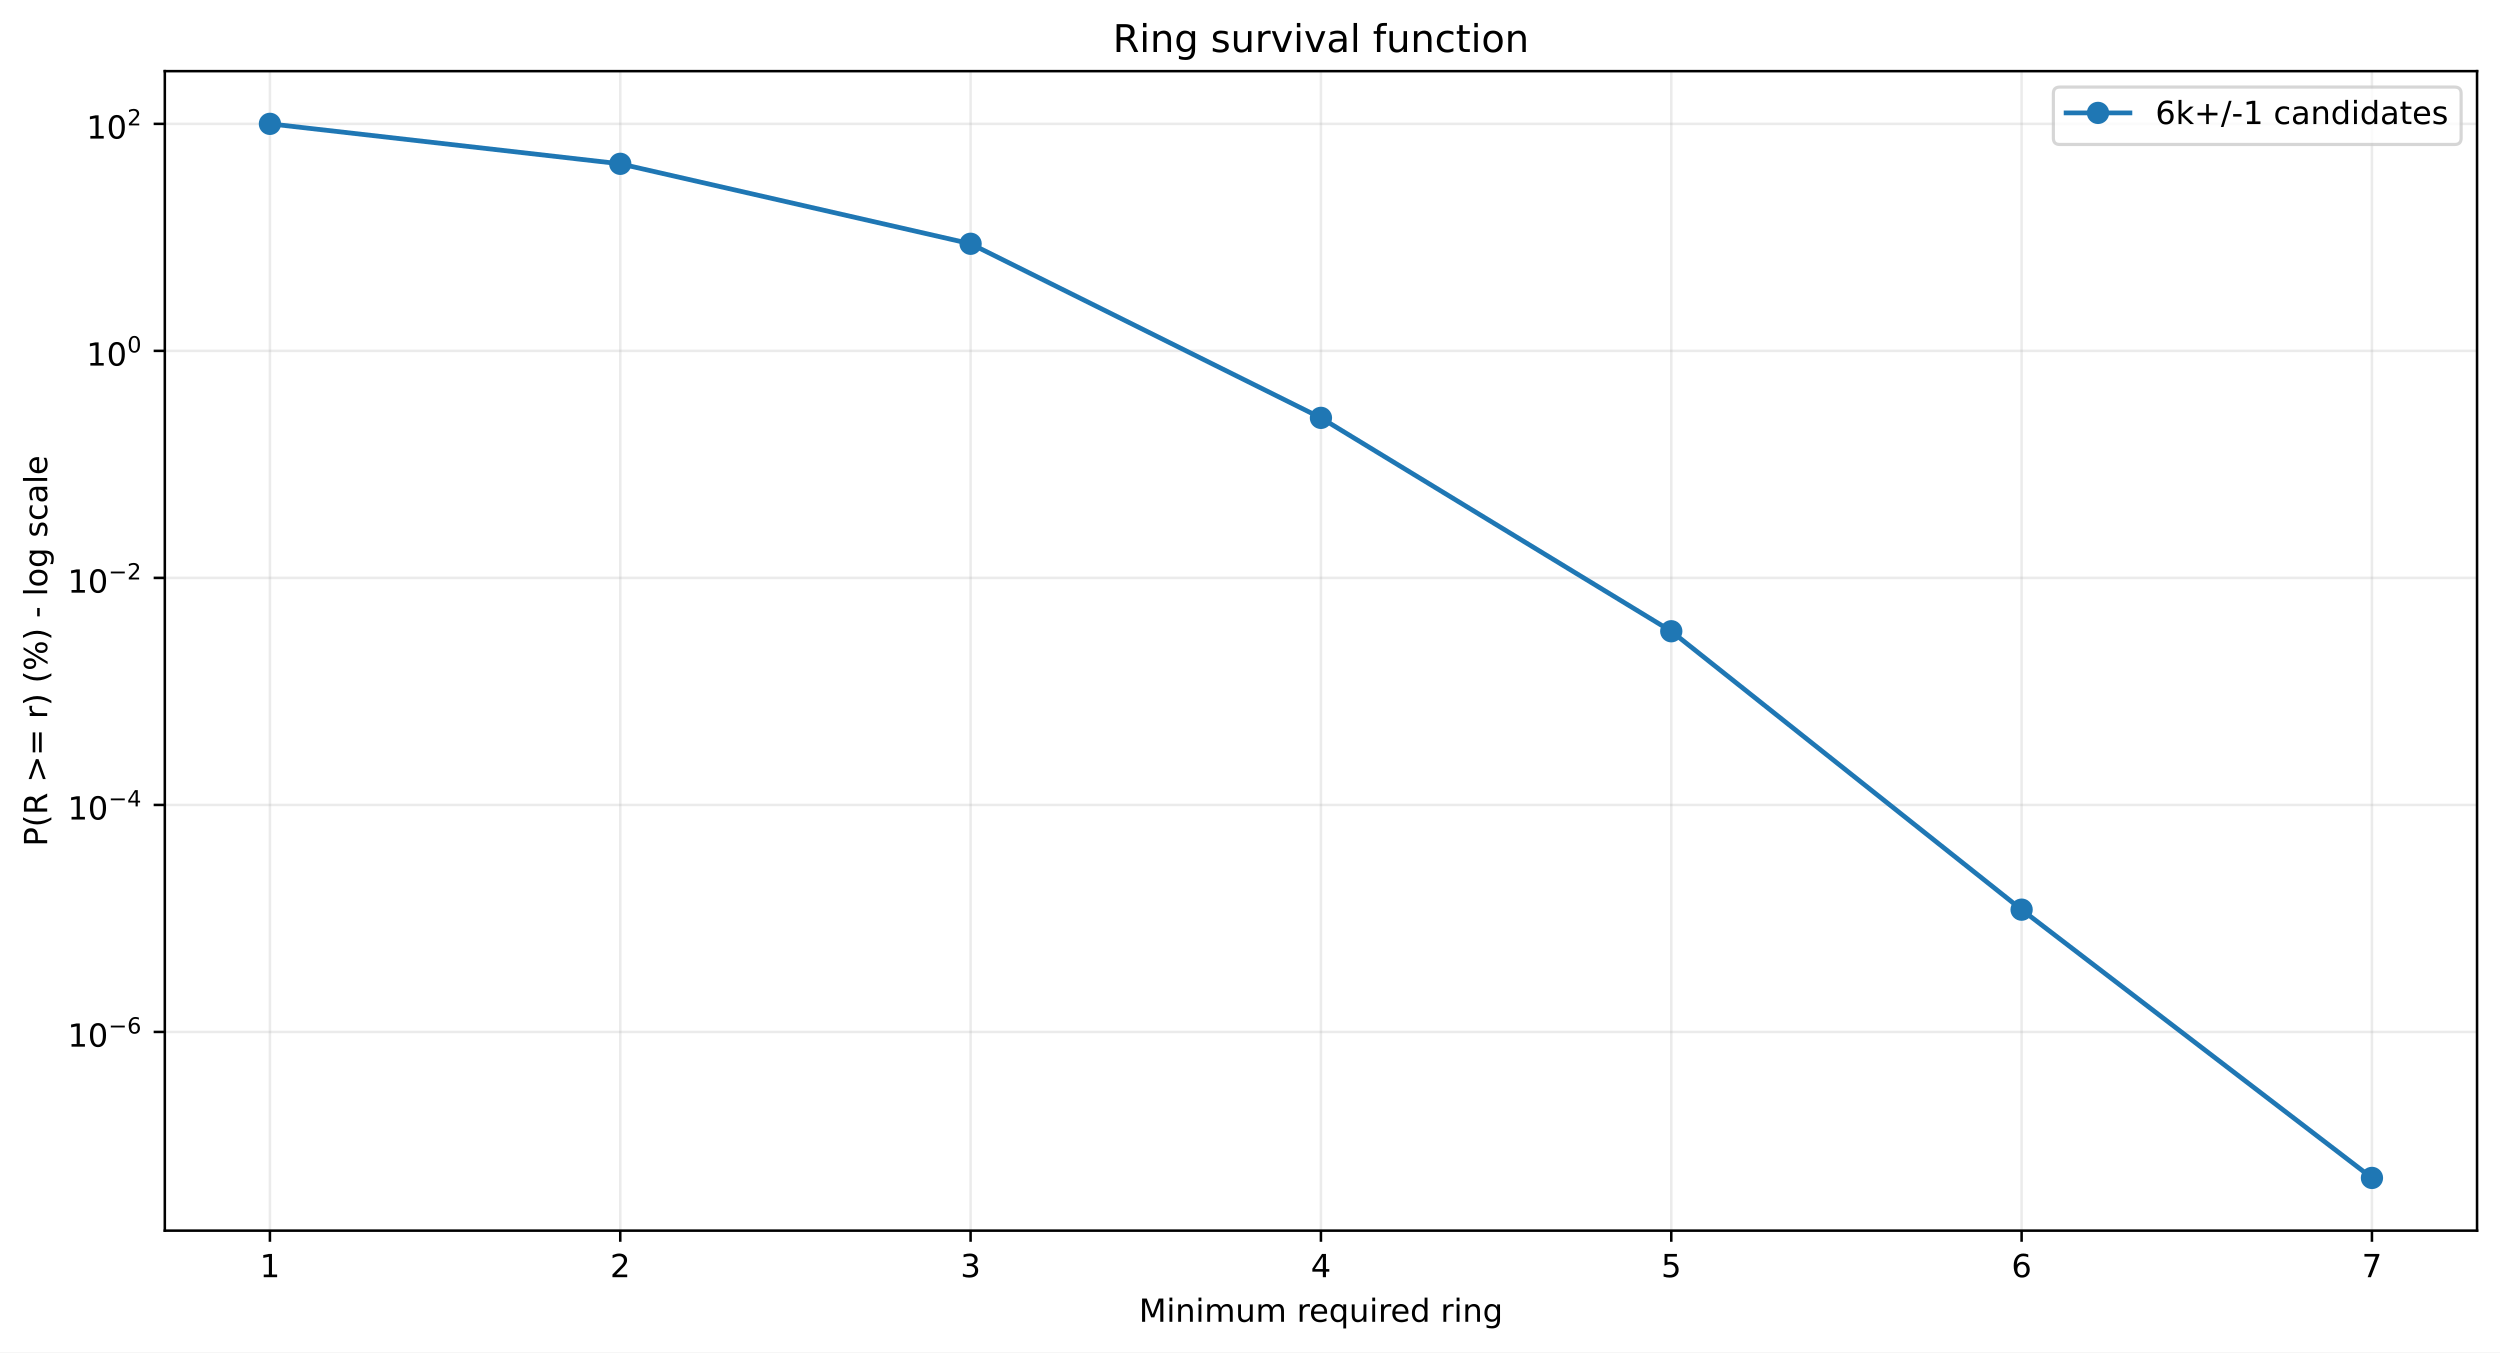
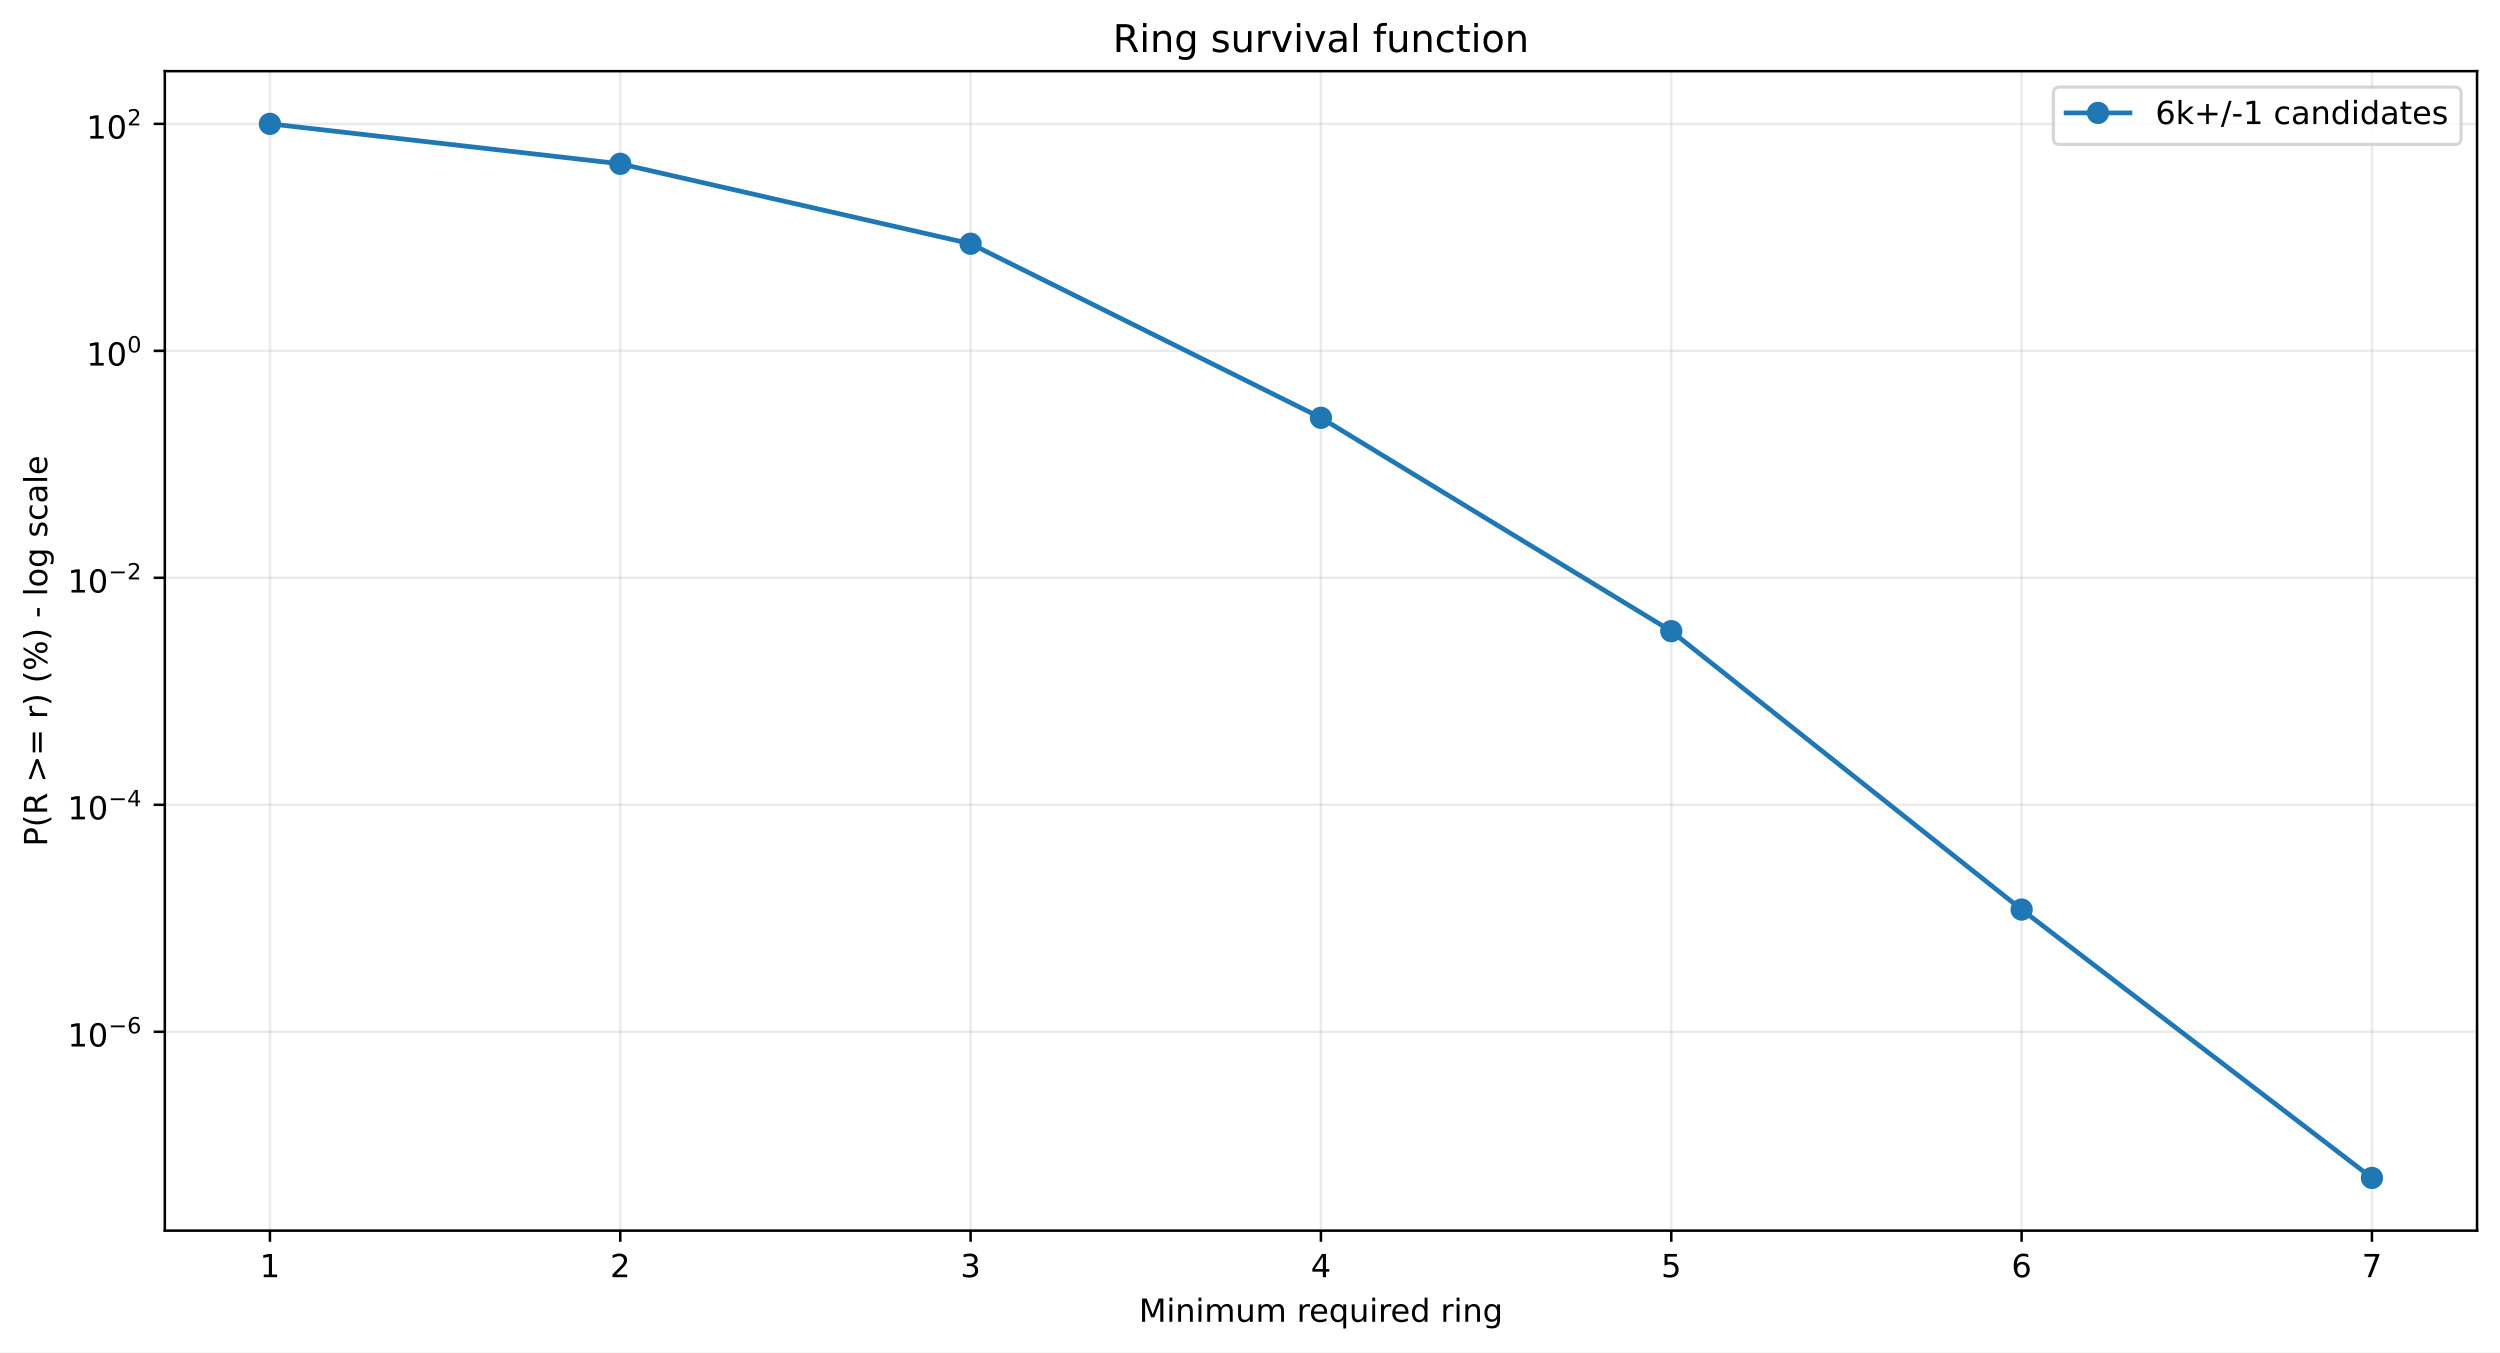
<svg xmlns="http://www.w3.org/2000/svg" xmlns:xlink="http://www.w3.org/1999/xlink" width="784.218pt" height="424.237pt" viewBox="0 0 784.218 424.237" version="1.1">
  <defs>
    <style type="text/css">*{stroke-linejoin: round; stroke-linecap: butt}</style>
  </defs>
  <g id="figure_1">
    <g id="patch_1">
      <path d="M 0 424.237  L 784.218 424.237  L 784.218 0  L 0 0  z " style="fill: #ffffff" />
    </g>
    <g id="axes_1">
      <g id="patch_2">
        <path d="M 51.701 386.036  L 777.018 386.036  L 777.018 22.318  L 51.701 22.318  z " style="fill: #ffffff" />
      </g>
      <g id="matplotlib.axis_1">
        <g id="xtick_1">
          <g id="line2d_1">
-             <path d="M 84.67 386.036  L 84.67 22.318  " clip-path="url(#p8b9cde3a1d)" style="fill: none; stroke: #b0b0b0; stroke-opacity: 0.25; stroke-width: 0.8; stroke-linecap: square" />
+             <path d="M 84.67 386.036  L 84.67 22.318  " clip-path="url(#p09d1899f03)" style="fill: none; stroke: #b0b0b0; stroke-opacity: 0.25; stroke-width: 0.8; stroke-linecap: square" />
          </g>
          <g id="line2d_2">
            <defs>
-               <path id="m30f5421bbe" d="M 0 0  L 0 3.5  " style="stroke: #000000; stroke-width: 0.8" />
+               <path id="m4de6654ddd" d="M 0 0  L 0 3.5  " style="stroke: #000000; stroke-width: 0.8" />
            </defs>
            <g>
-               <use xlink:href="#m30f5421bbe" x="84.67" y="386.036" style="stroke: #000000; stroke-width: 0.8" />
+               <use xlink:href="#m4de6654ddd" x="84.67" y="386.036" style="stroke: #000000; stroke-width: 0.8" />
            </g>
          </g>
          <g id="text_1">
            <g transform="translate(81.48852 400.6334) scale(0.1 -0.1)">
              <defs>
                <path id="DejaVuSans-14" d="M 794 531  L 1825 531  L 1825 4091  L 703 3866  L 703 4441  L 1819 4666  L 2450 4666  L 2450 531  L 3481 531  L 3481 0  L 794 0  L 794 531  z " transform="scale(0.015625)" />
              </defs>
              <use xlink:href="#DejaVuSans-14" />
            </g>
          </g>
        </g>
        <g id="xtick_2">
          <g id="line2d_3">
-             <path d="M 194.566 386.036  L 194.566 22.318  " clip-path="url(#p8b9cde3a1d)" style="fill: none; stroke: #b0b0b0; stroke-opacity: 0.25; stroke-width: 0.8; stroke-linecap: square" />
+             <path d="M 194.566 386.036  L 194.566 22.318  " clip-path="url(#p09d1899f03)" style="fill: none; stroke: #b0b0b0; stroke-opacity: 0.25; stroke-width: 0.8; stroke-linecap: square" />
          </g>
          <g id="line2d_4">
            <g>
-               <use xlink:href="#m30f5421bbe" x="194.566" y="386.036" style="stroke: #000000; stroke-width: 0.8" />
+               <use xlink:href="#m4de6654ddd" x="194.566" y="386.036" style="stroke: #000000; stroke-width: 0.8" />
            </g>
          </g>
          <g id="text_2">
            <g transform="translate(191.3851 400.6334) scale(0.1 -0.1)">
              <defs>
                <path id="DejaVuSans-15" d="M 1228 531  L 3431 531  L 3431 0  L 469 0  L 469 531  Q 828 903 1448 1529  Q 2069 2156 2228 2338  Q 2531 2678 2651 2914  Q 2772 3150 2772 3378  Q 2772 3750 2511 3984  Q 2250 4219 1831 4219  Q 1534 4219 1204 4116  Q 875 4013 500 3803  L 500 4441  Q 881 4594 1212 4672  Q 1544 4750 1819 4750  Q 2544 4750 2975 4387  Q 3406 4025 3406 3419  Q 3406 3131 3298 2873  Q 3191 2616 2906 2266  Q 2828 2175 2409 1742  Q 1991 1309 1228 531  z " transform="scale(0.015625)" />
              </defs>
              <use xlink:href="#DejaVuSans-15" />
            </g>
          </g>
        </g>
        <g id="xtick_3">
          <g id="line2d_5">
-             <path d="M 304.463 386.036  L 304.463 22.318  " clip-path="url(#p8b9cde3a1d)" style="fill: none; stroke: #b0b0b0; stroke-opacity: 0.25; stroke-width: 0.8; stroke-linecap: square" />
+             <path d="M 304.463 386.036  L 304.463 22.318  " clip-path="url(#p09d1899f03)" style="fill: none; stroke: #b0b0b0; stroke-opacity: 0.25; stroke-width: 0.8; stroke-linecap: square" />
          </g>
          <g id="line2d_6">
            <g>
-               <use xlink:href="#m30f5421bbe" x="304.463" y="386.036" style="stroke: #000000; stroke-width: 0.8" />
+               <use xlink:href="#m4de6654ddd" x="304.463" y="386.036" style="stroke: #000000; stroke-width: 0.8" />
            </g>
          </g>
          <g id="text_3">
            <g transform="translate(301.2817 400.6334) scale(0.1 -0.1)">
              <defs>
                <path id="DejaVuSans-16" d="M 2597 2516  Q 3050 2419 3304 2112  Q 3559 1806 3559 1356  Q 3559 666 3084 287  Q 2609 -91 1734 -91  Q 1441 -91 1130 -33  Q 819 25 488 141  L 488 750  Q 750 597 1062 519  Q 1375 441 1716 441  Q 2309 441 2620 675  Q 2931 909 2931 1356  Q 2931 1769 2642 2001  Q 2353 2234 1838 2234  L 1294 2234  L 1294 2753  L 1863 2753  Q 2328 2753 2575 2939  Q 2822 3125 2822 3475  Q 2822 3834 2567 4026  Q 2313 4219 1838 4219  Q 1578 4219 1281 4162  Q 984 4106 628 3988  L 628 4550  Q 988 4650 1302 4700  Q 1616 4750 1894 4750  Q 2613 4750 3031 4423  Q 3450 4097 3450 3541  Q 3450 3153 3228 2886  Q 3006 2619 2597 2516  z " transform="scale(0.015625)" />
              </defs>
              <use xlink:href="#DejaVuSans-16" />
            </g>
          </g>
        </g>
        <g id="xtick_4">
          <g id="line2d_7">
-             <path d="M 414.36 386.036  L 414.36 22.318  " clip-path="url(#p8b9cde3a1d)" style="fill: none; stroke: #b0b0b0; stroke-opacity: 0.25; stroke-width: 0.8; stroke-linecap: square" />
+             <path d="M 414.36 386.036  L 414.36 22.318  " clip-path="url(#p09d1899f03)" style="fill: none; stroke: #b0b0b0; stroke-opacity: 0.25; stroke-width: 0.8; stroke-linecap: square" />
          </g>
          <g id="line2d_8">
            <g>
-               <use xlink:href="#m30f5421bbe" x="414.36" y="386.036" style="stroke: #000000; stroke-width: 0.8" />
+               <use xlink:href="#m4de6654ddd" x="414.36" y="386.036" style="stroke: #000000; stroke-width: 0.8" />
            </g>
          </g>
          <g id="text_4">
            <g transform="translate(411.1784 400.6334) scale(0.1 -0.1)">
              <defs>
                <path id="DejaVuSans-17" d="M 2419 4116  L 825 1625  L 2419 1625  L 2419 4116  z M 2253 4666  L 3047 4666  L 3047 1625  L 3713 1625  L 3713 1100  L 3047 1100  L 3047 0  L 2419 0  L 2419 1100  L 313 1100  L 313 1709  L 2253 4666  z " transform="scale(0.015625)" />
              </defs>
              <use xlink:href="#DejaVuSans-17" />
            </g>
          </g>
        </g>
        <g id="xtick_5">
          <g id="line2d_9">
-             <path d="M 524.256 386.036  L 524.256 22.318  " clip-path="url(#p8b9cde3a1d)" style="fill: none; stroke: #b0b0b0; stroke-opacity: 0.25; stroke-width: 0.8; stroke-linecap: square" />
+             <path d="M 524.256 386.036  L 524.256 22.318  " clip-path="url(#p09d1899f03)" style="fill: none; stroke: #b0b0b0; stroke-opacity: 0.25; stroke-width: 0.8; stroke-linecap: square" />
          </g>
          <g id="line2d_10">
            <g>
-               <use xlink:href="#m30f5421bbe" x="524.256" y="386.036" style="stroke: #000000; stroke-width: 0.8" />
+               <use xlink:href="#m4de6654ddd" x="524.256" y="386.036" style="stroke: #000000; stroke-width: 0.8" />
            </g>
          </g>
          <g id="text_5">
            <g transform="translate(521.075 400.6334) scale(0.1 -0.1)">
              <defs>
                <path id="DejaVuSans-18" d="M 691 4666  L 3169 4666  L 3169 4134  L 1269 4134  L 1269 2991  Q 1406 3038 1543 3061  Q 1681 3084 1819 3084  Q 2600 3084 3056 2656  Q 3513 2228 3513 1497  Q 3513 744 3044 326  Q 2575 -91 1722 -91  Q 1428 -91 1123 -41  Q 819 9 494 109  L 494 744  Q 775 591 1075 516  Q 1375 441 1709 441  Q 2250 441 2565 725  Q 2881 1009 2881 1497  Q 2881 1984 2565 2268  Q 2250 2553 1709 2553  Q 1456 2553 1204 2497  Q 953 2441 691 2322  L 691 4666  z " transform="scale(0.015625)" />
              </defs>
              <use xlink:href="#DejaVuSans-18" />
            </g>
          </g>
        </g>
        <g id="xtick_6">
          <g id="line2d_11">
-             <path d="M 634.153 386.036  L 634.153 22.318  " clip-path="url(#p8b9cde3a1d)" style="fill: none; stroke: #b0b0b0; stroke-opacity: 0.25; stroke-width: 0.8; stroke-linecap: square" />
+             <path d="M 634.153 386.036  L 634.153 22.318  " clip-path="url(#p09d1899f03)" style="fill: none; stroke: #b0b0b0; stroke-opacity: 0.25; stroke-width: 0.8; stroke-linecap: square" />
          </g>
          <g id="line2d_12">
            <g>
-               <use xlink:href="#m30f5421bbe" x="634.153" y="386.036" style="stroke: #000000; stroke-width: 0.8" />
+               <use xlink:href="#m4de6654ddd" x="634.153" y="386.036" style="stroke: #000000; stroke-width: 0.8" />
            </g>
          </g>
          <g id="text_6">
            <g transform="translate(630.9716 400.6334) scale(0.1 -0.1)">
              <defs>
                <path id="DejaVuSans-19" d="M 2113 2584  Q 1688 2584 1439 2293  Q 1191 2003 1191 1497  Q 1191 994 1439 701  Q 1688 409 2113 409  Q 2538 409 2786 701  Q 3034 994 3034 1497  Q 3034 2003 2786 2293  Q 2538 2584 2113 2584  z M 3366 4563  L 3366 3988  Q 3128 4100 2886 4159  Q 2644 4219 2406 4219  Q 1781 4219 1451 3797  Q 1122 3375 1075 2522  Q 1259 2794 1537 2939  Q 1816 3084 2150 3084  Q 2853 3084 3261 2657  Q 3669 2231 3669 1497  Q 3669 778 3244 343  Q 2819 -91 2113 -91  Q 1303 -91 875 529  Q 447 1150 447 2328  Q 447 3434 972 4092  Q 1497 4750 2381 4750  Q 2619 4750 2861 4703  Q 3103 4656 3366 4563  z " transform="scale(0.015625)" />
              </defs>
              <use xlink:href="#DejaVuSans-19" />
            </g>
          </g>
        </g>
        <g id="xtick_7">
          <g id="line2d_13">
-             <path d="M 744.049 386.036  L 744.049 22.318  " clip-path="url(#p8b9cde3a1d)" style="fill: none; stroke: #b0b0b0; stroke-opacity: 0.25; stroke-width: 0.8; stroke-linecap: square" />
+             <path d="M 744.049 386.036  L 744.049 22.318  " clip-path="url(#p09d1899f03)" style="fill: none; stroke: #b0b0b0; stroke-opacity: 0.25; stroke-width: 0.8; stroke-linecap: square" />
          </g>
          <g id="line2d_14">
            <g>
-               <use xlink:href="#m30f5421bbe" x="744.049" y="386.036" style="stroke: #000000; stroke-width: 0.8" />
+               <use xlink:href="#m4de6654ddd" x="744.049" y="386.036" style="stroke: #000000; stroke-width: 0.8" />
            </g>
          </g>
          <g id="text_7">
            <g transform="translate(740.8682 400.6334) scale(0.1 -0.1)">
              <defs>
                <path id="DejaVuSans-1a" d="M 525 4666  L 3525 4666  L 3525 4397  L 1831 0  L 1172 0  L 2766 4134  L 525 4134  L 525 4666  z " transform="scale(0.015625)" />
              </defs>
              <use xlink:href="#DejaVuSans-1a" />
            </g>
          </g>
        </g>
        <g id="text_8">
          <g transform="translate(357.2737 414.6342) scale(0.1 -0.1)">
            <defs>
              <path id="DejaVuSans-30" d="M 628 4666  L 1569 4666  L 2759 1491  L 3956 4666  L 4897 4666  L 4897 0  L 4281 0  L 4281 4097  L 3078 897  L 2444 897  L 1241 4097  L 1241 0  L 628 0  L 628 4666  z " transform="scale(0.015625)" />
              <path id="DejaVuSans-4c" d="M 603 3500  L 1178 3500  L 1178 0  L 603 0  L 603 3500  z M 603 4863  L 1178 4863  L 1178 4134  L 603 4134  L 603 4863  z " transform="scale(0.015625)" />
              <path id="DejaVuSans-51" d="M 3513 2113  L 3513 0  L 2938 0  L 2938 2094  Q 2938 2591 2744 2837  Q 2550 3084 2163 3084  Q 1697 3084 1428 2787  Q 1159 2491 1159 1978  L 1159 0  L 581 0  L 581 3500  L 1159 3500  L 1159 2956  Q 1366 3272 1645 3428  Q 1925 3584 2291 3584  Q 2894 3584 3203 3211  Q 3513 2838 3513 2113  z " transform="scale(0.015625)" />
              <path id="DejaVuSans-50" d="M 3328 2828  Q 3544 3216 3844 3400  Q 4144 3584 4550 3584  Q 5097 3584 5394 3201  Q 5691 2819 5691 2113  L 5691 0  L 5113 0  L 5113 2094  Q 5113 2597 4934 2840  Q 4756 3084 4391 3084  Q 3944 3084 3684 2787  Q 3425 2491 3425 1978  L 3425 0  L 2847 0  L 2847 2094  Q 2847 2600 2669 2842  Q 2491 3084 2119 3084  Q 1678 3084 1418 2786  Q 1159 2488 1159 1978  L 1159 0  L 581 0  L 581 3500  L 1159 3500  L 1159 2956  Q 1356 3278 1631 3431  Q 1906 3584 2284 3584  Q 2666 3584 2933 3390  Q 3200 3197 3328 2828  z " transform="scale(0.015625)" />
              <path id="DejaVuSans-58" d="M 544 1381  L 544 3500  L 1119 3500  L 1119 1403  Q 1119 906 1312 657  Q 1506 409 1894 409  Q 2359 409 2629 706  Q 2900 1003 2900 1516  L 2900 3500  L 3475 3500  L 3475 0  L 2900 0  L 2900 538  Q 2691 219 2414 64  Q 2138 -91 1772 -91  Q 1169 -91 856 284  Q 544 659 544 1381  z M 1991 3584  L 1991 3584  z " transform="scale(0.015625)" />
              <path id="DejaVuSans-3" transform="scale(0.015625)" />
              <path id="DejaVuSans-55" d="M 2631 2963  Q 2534 3019 2420 3045  Q 2306 3072 2169 3072  Q 1681 3072 1420 2755  Q 1159 2438 1159 1844  L 1159 0  L 581 0  L 581 3500  L 1159 3500  L 1159 2956  Q 1341 3275 1631 3429  Q 1922 3584 2338 3584  Q 2397 3584 2469 3576  Q 2541 3569 2628 3553  L 2631 2963  z " transform="scale(0.015625)" />
              <path id="DejaVuSans-48" d="M 3597 1894  L 3597 1613  L 953 1613  Q 991 1019 1311 708  Q 1631 397 2203 397  Q 2534 397 2845 478  Q 3156 559 3463 722  L 3463 178  Q 3153 47 2828 -22  Q 2503 -91 2169 -91  Q 1331 -91 842 396  Q 353 884 353 1716  Q 353 2575 817 3079  Q 1281 3584 2069 3584  Q 2775 3584 3186 3129  Q 3597 2675 3597 1894  z M 3022 2063  Q 3016 2534 2758 2815  Q 2500 3097 2075 3097  Q 1594 3097 1305 2825  Q 1016 2553 972 2059  L 3022 2063  z " transform="scale(0.015625)" />
              <path id="DejaVuSans-54" d="M 947 1747  Q 947 1113 1208 752  Q 1469 391 1925 391  Q 2381 391 2643 752  Q 2906 1113 2906 1747  Q 2906 2381 2643 2742  Q 2381 3103 1925 3103  Q 1469 3103 1208 2742  Q 947 2381 947 1747  z M 2906 525  Q 2725 213 2448 61  Q 2172 -91 1784 -91  Q 1150 -91 751 415  Q 353 922 353 1747  Q 353 2572 751 3078  Q 1150 3584 1784 3584  Q 2172 3584 2448 3432  Q 2725 3281 2906 2969  L 2906 3500  L 3481 3500  L 3481 -1331  L 2906 -1331  L 2906 525  z " transform="scale(0.015625)" />
              <path id="DejaVuSans-47" d="M 2906 2969  L 2906 4863  L 3481 4863  L 3481 0  L 2906 0  L 2906 525  Q 2725 213 2448 61  Q 2172 -91 1784 -91  Q 1150 -91 751 415  Q 353 922 353 1747  Q 353 2572 751 3078  Q 1150 3584 1784 3584  Q 2172 3584 2448 3432  Q 2725 3281 2906 2969  z M 947 1747  Q 947 1113 1208 752  Q 1469 391 1925 391  Q 2381 391 2643 752  Q 2906 1113 2906 1747  Q 2906 2381 2643 2742  Q 2381 3103 1925 3103  Q 1469 3103 1208 2742  Q 947 2381 947 1747  z " transform="scale(0.015625)" />
              <path id="DejaVuSans-4a" d="M 2906 1791  Q 2906 2416 2648 2759  Q 2391 3103 1925 3103  Q 1463 3103 1205 2759  Q 947 2416 947 1791  Q 947 1169 1205 825  Q 1463 481 1925 481  Q 2391 481 2648 825  Q 2906 1169 2906 1791  z M 3481 434  Q 3481 -459 3084 -895  Q 2688 -1331 1869 -1331  Q 1566 -1331 1297 -1286  Q 1028 -1241 775 -1147  L 775 -588  Q 1028 -725 1275 -790  Q 1522 -856 1778 -856  Q 2344 -856 2625 -561  Q 2906 -266 2906 331  L 2906 616  Q 2728 306 2450 153  Q 2172 0 1784 0  Q 1141 0 747 490  Q 353 981 353 1791  Q 353 2603 747 3093  Q 1141 3584 1784 3584  Q 2172 3584 2450 3431  Q 2728 3278 2906 2969  L 2906 3500  L 3481 3500  L 3481 434  z " transform="scale(0.015625)" />
            </defs>
            <use xlink:href="#DejaVuSans-30" />
            <use xlink:href="#DejaVuSans-4c" transform="translate(86.28125 0)" />
            <use xlink:href="#DejaVuSans-51" transform="translate(114.0625 0)" />
            <use xlink:href="#DejaVuSans-4c" transform="translate(177.4375 0)" />
            <use xlink:href="#DejaVuSans-50" transform="translate(205.2188 0)" />
            <use xlink:href="#DejaVuSans-58" transform="translate(302.625 0)" />
            <use xlink:href="#DejaVuSans-50" transform="translate(366 0)" />
            <use xlink:href="#DejaVuSans-3" transform="translate(463.4062 0)" />
            <use xlink:href="#DejaVuSans-55" transform="translate(495.1875 0)" />
            <use xlink:href="#DejaVuSans-48" transform="translate(534.0938 0)" />
            <use xlink:href="#DejaVuSans-54" transform="translate(595.625 0)" />
            <use xlink:href="#DejaVuSans-58" transform="translate(659.1094 0)" />
            <use xlink:href="#DejaVuSans-4c" transform="translate(722.4844 0)" />
            <use xlink:href="#DejaVuSans-55" transform="translate(750.2656 0)" />
            <use xlink:href="#DejaVuSans-48" transform="translate(789.1719 0)" />
            <use xlink:href="#DejaVuSans-47" transform="translate(850.7031 0)" />
            <use xlink:href="#DejaVuSans-3" transform="translate(914.1875 0)" />
            <use xlink:href="#DejaVuSans-55" transform="translate(945.9688 0)" />
            <use xlink:href="#DejaVuSans-4c" transform="translate(987.0781 0)" />
            <use xlink:href="#DejaVuSans-51" transform="translate(1014.859 0)" />
            <use xlink:href="#DejaVuSans-4a" transform="translate(1078.234 0)" />
          </g>
        </g>
      </g>
      <g id="matplotlib.axis_2">
        <g id="ytick_1">
          <g id="line2d_15">
-             <path d="M 51.701 323.71  L 777.018 323.71  " clip-path="url(#p8b9cde3a1d)" style="fill: none; stroke: #b0b0b0; stroke-opacity: 0.25; stroke-width: 0.8; stroke-linecap: square" />
+             <path d="M 51.701 323.654  L 777.018 323.654  " clip-path="url(#p09d1899f03)" style="fill: none; stroke: #b0b0b0; stroke-opacity: 0.25; stroke-width: 0.8; stroke-linecap: square" />
          </g>
          <g id="line2d_16">
            <defs>
-               <path id="m91eb5ab87a" d="M 0 0  L -3.5 0  " style="stroke: #000000; stroke-width: 0.8" />
+               <path id="m18e199f21e" d="M 0 0  L -3.5 0  " style="stroke: #000000; stroke-width: 0.8" />
            </defs>
            <g>
-               <use xlink:href="#m91eb5ab87a" x="51.701" y="323.71" style="stroke: #000000; stroke-width: 0.8" />
+               <use xlink:href="#m18e199f21e" x="51.701" y="323.654" style="stroke: #000000; stroke-width: 0.8" />
            </g>
          </g>
          <g id="text_9">
-             <g transform="translate(21.20078 328.4095) scale(0.1 -0.1)">
+             <g transform="translate(21.20078 328.3545) scale(0.1 -0.1)">
              <defs>
                <path id="DejaVuSans-13" d="M 2034 4250  Q 1547 4250 1301 3770  Q 1056 3291 1056 2328  Q 1056 1369 1301 889  Q 1547 409 2034 409  Q 2525 409 2770 889  Q 3016 1369 3016 2328  Q 3016 3291 2770 3770  Q 2525 4250 2034 4250  z M 2034 4750  Q 2819 4750 3233 4129  Q 3647 3509 3647 2328  Q 3647 1150 3233 529  Q 2819 -91 2034 -91  Q 1250 -91 836 529  Q 422 1150 422 2328  Q 422 3509 836 4129  Q 1250 4750 2034 4750  z " transform="scale(0.015625)" />
                <path id="DejaVuSans-c9c" d="M 678 2272  L 4684 2272  L 4684 1741  L 678 1741  L 678 2272  z " transform="scale(0.015625)" />
              </defs>
              <use xlink:href="#DejaVuSans-14" transform="translate(0 0.746875)" />
              <use xlink:href="#DejaVuSans-13" transform="translate(63.62305 0.746875)" />
              <use xlink:href="#DejaVuSans-c9c" transform="translate(128.2031 42.04688) scale(0.7)" />
              <use xlink:href="#DejaVuSans-19" transform="translate(186.8555 42.04688) scale(0.7)" />
            </g>
          </g>
        </g>
        <g id="ytick_2">
          <g id="line2d_17">
-             <path d="M 51.701 252.495  L 777.018 252.495  " clip-path="url(#p8b9cde3a1d)" style="fill: none; stroke: #b0b0b0; stroke-opacity: 0.25; stroke-width: 0.8; stroke-linecap: square" />
+             <path d="M 51.701 252.454  L 777.018 252.454  " clip-path="url(#p09d1899f03)" style="fill: none; stroke: #b0b0b0; stroke-opacity: 0.25; stroke-width: 0.8; stroke-linecap: square" />
          </g>
          <g id="line2d_18">
            <g>
-               <use xlink:href="#m91eb5ab87a" x="51.701" y="252.495" style="stroke: #000000; stroke-width: 0.8" />
+               <use xlink:href="#m18e199f21e" x="51.701" y="252.454" style="stroke: #000000; stroke-width: 0.8" />
            </g>
          </g>
          <g id="text_10">
-             <g transform="translate(21.20078 257.1448) scale(0.1 -0.1)">
+             <g transform="translate(21.20078 257.1035) scale(0.1 -0.1)">
              <use xlink:href="#DejaVuSans-14" transform="translate(0 0.665625)" />
              <use xlink:href="#DejaVuSans-13" transform="translate(63.62305 0.665625)" />
              <use xlink:href="#DejaVuSans-c9c" transform="translate(128.2031 41.96563) scale(0.7)" />
              <use xlink:href="#DejaVuSans-17" transform="translate(186.8555 41.96563) scale(0.7)" />
            </g>
          </g>
        </g>
        <g id="ytick_3">
          <g id="line2d_19">
-             <path d="M 51.701 181.28  L 777.018 181.28  " clip-path="url(#p8b9cde3a1d)" style="fill: none; stroke: #b0b0b0; stroke-opacity: 0.25; stroke-width: 0.8; stroke-linecap: square" />
+             <path d="M 51.701 181.253  L 777.018 181.253  " clip-path="url(#p09d1899f03)" style="fill: none; stroke: #b0b0b0; stroke-opacity: 0.25; stroke-width: 0.8; stroke-linecap: square" />
          </g>
          <g id="line2d_20">
            <g>
-               <use xlink:href="#m91eb5ab87a" x="51.701" y="181.28" style="stroke: #000000; stroke-width: 0.8" />
+               <use xlink:href="#m18e199f21e" x="51.701" y="181.253" style="stroke: #000000; stroke-width: 0.8" />
            </g>
          </g>
          <g id="text_11">
-             <g transform="translate(21.20078 185.9801) scale(0.1 -0.1)">
+             <g transform="translate(21.20078 185.9526) scale(0.1 -0.1)">
              <use xlink:href="#DejaVuSans-14" transform="translate(0 0.746875)" />
              <use xlink:href="#DejaVuSans-13" transform="translate(63.62305 0.746875)" />
              <use xlink:href="#DejaVuSans-c9c" transform="translate(128.2031 42.04688) scale(0.7)" />
              <use xlink:href="#DejaVuSans-15" transform="translate(186.8555 42.04688) scale(0.7)" />
            </g>
          </g>
        </g>
        <g id="ytick_4">
          <g id="line2d_21">
-             <path d="M 51.701 110.065  L 777.018 110.065  " clip-path="url(#p8b9cde3a1d)" style="fill: none; stroke: #b0b0b0; stroke-opacity: 0.25; stroke-width: 0.8; stroke-linecap: square" />
+             <path d="M 51.701 110.052  L 777.018 110.052  " clip-path="url(#p09d1899f03)" style="fill: none; stroke: #b0b0b0; stroke-opacity: 0.25; stroke-width: 0.8; stroke-linecap: square" />
          </g>
          <g id="line2d_22">
            <g>
-               <use xlink:href="#m91eb5ab87a" x="51.701" y="110.065" style="stroke: #000000; stroke-width: 0.8" />
+               <use xlink:href="#m18e199f21e" x="51.701" y="110.052" style="stroke: #000000; stroke-width: 0.8" />
            </g>
          </g>
          <g id="text_12">
-             <g transform="translate(27.10078 114.7654) scale(0.1 -0.1)">
+             <g transform="translate(27.10078 114.7517) scale(0.1 -0.1)">
              <use xlink:href="#DejaVuSans-14" transform="translate(0 0.746875)" />
              <use xlink:href="#DejaVuSans-13" transform="translate(63.62305 0.746875)" />
              <use xlink:href="#DejaVuSans-13" transform="translate(128.2031 42.04688) scale(0.7)" />
            </g>
          </g>
        </g>
        <g id="ytick_5">
          <g id="line2d_23">
-             <path d="M 51.701 38.851  L 777.018 38.851  " clip-path="url(#p8b9cde3a1d)" style="fill: none; stroke: #b0b0b0; stroke-opacity: 0.25; stroke-width: 0.8; stroke-linecap: square" />
+             <path d="M 51.701 38.851  L 777.018 38.851  " clip-path="url(#p09d1899f03)" style="fill: none; stroke: #b0b0b0; stroke-opacity: 0.25; stroke-width: 0.8; stroke-linecap: square" />
          </g>
          <g id="line2d_24">
            <g>
-               <use xlink:href="#m91eb5ab87a" x="51.701" y="38.851" style="stroke: #000000; stroke-width: 0.8" />
+               <use xlink:href="#m18e199f21e" x="51.701" y="38.851" style="stroke: #000000; stroke-width: 0.8" />
            </g>
          </g>
          <g id="text_13">
            <g transform="translate(27.10078 43.55075) scale(0.1 -0.1)">
              <use xlink:href="#DejaVuSans-14" transform="translate(0 0.746875)" />
              <use xlink:href="#DejaVuSans-13" transform="translate(63.62305 0.746875)" />
              <use xlink:href="#DejaVuSans-15" transform="translate(128.2031 42.04688) scale(0.7)" />
            </g>
          </g>
        </g>
        <g id="text_14">
          <g transform="translate(14.79844 265.4996) rotate(-90) scale(0.1 -0.1)">
            <defs>
              <path id="DejaVuSans-33" d="M 1259 4147  L 1259 2394  L 2053 2394  Q 2494 2394 2734 2622  Q 2975 2850 2975 3272  Q 2975 3691 2734 3919  Q 2494 4147 2053 4147  L 1259 4147  z M 628 4666  L 2053 4666  Q 2838 4666 3239 4311  Q 3641 3956 3641 3272  Q 3641 2581 3239 2228  Q 2838 1875 2053 1875  L 1259 1875  L 1259 0  L 628 0  L 628 4666  z " transform="scale(0.015625)" />
              <path id="DejaVuSans-b" d="M 1984 4856  Q 1566 4138 1362 3434  Q 1159 2731 1159 2009  Q 1159 1288 1364 580  Q 1569 -128 1984 -844  L 1484 -844  Q 1016 -109 783 600  Q 550 1309 550 2009  Q 550 2706 781 3412  Q 1013 4119 1484 4856  L 1984 4856  z " transform="scale(0.015625)" />
              <path id="DejaVuSans-35" d="M 2841 2188  Q 3044 2119 3236 1894  Q 3428 1669 3622 1275  L 4263 0  L 3584 0  L 2988 1197  Q 2756 1666 2539 1819  Q 2322 1972 1947 1972  L 1259 1972  L 1259 0  L 628 0  L 628 4666  L 2053 4666  Q 2853 4666 3247 4331  Q 3641 3997 3641 3322  Q 3641 2881 3436 2590  Q 3231 2300 2841 2188  z M 1259 4147  L 1259 2491  L 2053 2491  Q 2509 2491 2742 2702  Q 2975 2913 2975 3322  Q 2975 3731 2742 3939  Q 2509 4147 2053 4147  L 1259 4147  z " transform="scale(0.015625)" />
              <path id="DejaVuSans-21" d="M 678 3150  L 678 3719  L 4684 2266  L 4684 1747  L 678 294  L 678 863  L 3897 2003  L 678 3150  z " transform="scale(0.015625)" />
              <path id="DejaVuSans-20" d="M 678 2906  L 4684 2906  L 4684 2381  L 678 2381  L 678 2906  z M 678 1631  L 4684 1631  L 4684 1100  L 678 1100  L 678 1631  z " transform="scale(0.015625)" />
              <path id="DejaVuSans-c" d="M 513 4856  L 1013 4856  Q 1481 4119 1714 3412  Q 1947 2706 1947 2009  Q 1947 1309 1714 600  Q 1481 -109 1013 -844  L 513 -844  Q 928 -128 1133 580  Q 1338 1288 1338 2009  Q 1338 2731 1133 3434  Q 928 4138 513 4856  z " transform="scale(0.015625)" />
              <path id="DejaVuSans-8" d="M 4653 2053  Q 4381 2053 4226 1822  Q 4072 1591 4072 1178  Q 4072 772 4226 539  Q 4381 306 4653 306  Q 4919 306 5073 539  Q 5228 772 5228 1178  Q 5228 1588 5073 1820  Q 4919 2053 4653 2053  z M 4653 2450  Q 5147 2450 5437 2106  Q 5728 1763 5728 1178  Q 5728 594 5436 251  Q 5144 -91 4653 -91  Q 4153 -91 3862 251  Q 3572 594 3572 1178  Q 3572 1766 3864 2108  Q 4156 2450 4653 2450  z M 1428 4353  Q 1159 4353 1004 4120  Q 850 3888 850 3481  Q 850 3069 1003 2837  Q 1156 2606 1428 2606  Q 1700 2606 1854 2837  Q 2009 3069 2009 3481  Q 2009 3884 1853 4118  Q 1697 4353 1428 4353  z M 4250 4750  L 4750 4750  L 1831 -91  L 1331 -91  L 4250 4750  z M 1428 4750  Q 1922 4750 2215 4408  Q 2509 4066 2509 3481  Q 2509 2891 2217 2550  Q 1925 2209 1428 2209  Q 931 2209 642 2551  Q 353 2894 353 3481  Q 353 4063 643 4406  Q 934 4750 1428 4750  z " transform="scale(0.015625)" />
              <path id="DejaVuSans-10" d="M 313 2009  L 1997 2009  L 1997 1497  L 313 1497  L 313 2009  z " transform="scale(0.015625)" />
              <path id="DejaVuSans-4f" d="M 603 4863  L 1178 4863  L 1178 0  L 603 0  L 603 4863  z " transform="scale(0.015625)" />
              <path id="DejaVuSans-52" d="M 1959 3097  Q 1497 3097 1228 2736  Q 959 2375 959 1747  Q 959 1119 1226 758  Q 1494 397 1959 397  Q 2419 397 2687 759  Q 2956 1122 2956 1747  Q 2956 2369 2687 2733  Q 2419 3097 1959 3097  z M 1959 3584  Q 2709 3584 3137 3096  Q 3566 2609 3566 1747  Q 3566 888 3137 398  Q 2709 -91 1959 -91  Q 1206 -91 779 398  Q 353 888 353 1747  Q 353 2609 779 3096  Q 1206 3584 1959 3584  z " transform="scale(0.015625)" />
              <path id="DejaVuSans-56" d="M 2834 3397  L 2834 2853  Q 2591 2978 2328 3040  Q 2066 3103 1784 3103  Q 1356 3103 1142 2972  Q 928 2841 928 2578  Q 928 2378 1081 2264  Q 1234 2150 1697 2047  L 1894 2003  Q 2506 1872 2764 1633  Q 3022 1394 3022 966  Q 3022 478 2636 193  Q 2250 -91 1575 -91  Q 1294 -91 989 -36  Q 684 19 347 128  L 347 722  Q 666 556 975 473  Q 1284 391 1588 391  Q 1994 391 2212 530  Q 2431 669 2431 922  Q 2431 1156 2273 1281  Q 2116 1406 1581 1522  L 1381 1569  Q 847 1681 609 1914  Q 372 2147 372 2553  Q 372 3047 722 3315  Q 1072 3584 1716 3584  Q 2034 3584 2315 3537  Q 2597 3491 2834 3397  z " transform="scale(0.015625)" />
              <path id="DejaVuSans-46" d="M 3122 3366  L 3122 2828  Q 2878 2963 2633 3030  Q 2388 3097 2138 3097  Q 1578 3097 1268 2742  Q 959 2388 959 1747  Q 959 1106 1268 751  Q 1578 397 2138 397  Q 2388 397 2633 464  Q 2878 531 3122 666  L 3122 134  Q 2881 22 2623 -34  Q 2366 -91 2075 -91  Q 1284 -91 818 406  Q 353 903 353 1747  Q 353 2603 823 3093  Q 1294 3584 2113 3584  Q 2378 3584 2631 3529  Q 2884 3475 3122 3366  z " transform="scale(0.015625)" />
              <path id="DejaVuSans-44" d="M 2194 1759  Q 1497 1759 1228 1600  Q 959 1441 959 1056  Q 959 750 1161 570  Q 1363 391 1709 391  Q 2188 391 2477 730  Q 2766 1069 2766 1631  L 2766 1759  L 2194 1759  z M 3341 1997  L 3341 0  L 2766 0  L 2766 531  Q 2569 213 2275 61  Q 1981 -91 1556 -91  Q 1019 -91 701 211  Q 384 513 384 1019  Q 384 1609 779 1909  Q 1175 2209 1959 2209  L 2766 2209  L 2766 2266  Q 2766 2663 2505 2880  Q 2244 3097 1772 3097  Q 1472 3097 1187 3025  Q 903 2953 641 2809  L 641 3341  Q 956 3463 1253 3523  Q 1550 3584 1831 3584  Q 2591 3584 2966 3190  Q 3341 2797 3341 1997  z " transform="scale(0.015625)" />
            </defs>
            <use xlink:href="#DejaVuSans-33" />
            <use xlink:href="#DejaVuSans-b" transform="translate(60.29688 0)" />
            <use xlink:href="#DejaVuSans-35" transform="translate(99.3125 0)" />
            <use xlink:href="#DejaVuSans-3" transform="translate(168.7969 0)" />
            <use xlink:href="#DejaVuSans-21" transform="translate(200.5781 0)" />
            <use xlink:href="#DejaVuSans-20" transform="translate(284.375 0)" />
            <use xlink:href="#DejaVuSans-3" transform="translate(368.1719 0)" />
            <use xlink:href="#DejaVuSans-55" transform="translate(399.9531 0)" />
            <use xlink:href="#DejaVuSans-c" transform="translate(441.0625 0)" />
            <use xlink:href="#DejaVuSans-3" transform="translate(480.0781 0)" />
            <use xlink:href="#DejaVuSans-b" transform="translate(511.8594 0)" />
            <use xlink:href="#DejaVuSans-8" transform="translate(550.875 0)" />
            <use xlink:href="#DejaVuSans-c" transform="translate(645.8906 0)" />
            <use xlink:href="#DejaVuSans-3" transform="translate(684.9062 0)" />
            <use xlink:href="#DejaVuSans-10" transform="translate(716.6875 0)" />
            <use xlink:href="#DejaVuSans-3" transform="translate(752.7656 0)" />
            <use xlink:href="#DejaVuSans-4f" transform="translate(784.5469 0)" />
            <use xlink:href="#DejaVuSans-52" transform="translate(812.3281 0)" />
            <use xlink:href="#DejaVuSans-4a" transform="translate(873.5156 0)" />
            <use xlink:href="#DejaVuSans-3" transform="translate(937 0)" />
            <use xlink:href="#DejaVuSans-56" transform="translate(968.7812 0)" />
            <use xlink:href="#DejaVuSans-46" transform="translate(1020.875 0)" />
            <use xlink:href="#DejaVuSans-44" transform="translate(1075.859 0)" />
            <use xlink:href="#DejaVuSans-4f" transform="translate(1137.141 0)" />
            <use xlink:href="#DejaVuSans-48" transform="translate(1164.922 0)" />
          </g>
        </g>
      </g>
      <g id="line2d_25">
-         <path d="M 84.67 38.851  L 194.566 51.391  L 304.463 76.471  L 414.36 131.081  L 524.256 198.015  L 634.153 285.348  L 744.049 369.503  " clip-path="url(#p8b9cde3a1d)" style="fill: none; stroke: #1f77b4; stroke-width: 1.5; stroke-linecap: square" />
+         <path d="M 84.67 38.851  L 194.566 51.389  L 304.463 76.464  L 414.36 131.063  L 524.256 197.984  L 634.153 285.314  L 744.049 369.503  " clip-path="url(#p09d1899f03)" style="fill: none; stroke: #1f77b4; stroke-width: 1.5; stroke-linecap: square" />
        <defs>
-           <path id="mb87962a576" d="M 0 3  C 0.796 3 1.559 2.684 2.121 2.121  C 2.684 1.559 3 0.796 3 0  C 3 -0.796 2.684 -1.559 2.121 -2.121  C 1.559 -2.684 0.796 -3 0 -3  C -0.796 -3 -1.559 -2.684 -2.121 -2.121  C -2.684 -1.559 -3 -0.796 -3 0  C -3 0.796 -2.684 1.559 -2.121 2.121  C -1.559 2.684 -0.796 3 0 3  z " style="stroke: #1f77b4" />
+           <path id="m9b5b06ff42" d="M 0 3  C 0.796 3 1.559 2.684 2.121 2.121  C 2.684 1.559 3 0.796 3 0  C 3 -0.796 2.684 -1.559 2.121 -2.121  C 1.559 -2.684 0.796 -3 0 -3  C -0.796 -3 -1.559 -2.684 -2.121 -2.121  C -2.684 -1.559 -3 -0.796 -3 0  C -3 0.796 -2.684 1.559 -2.121 2.121  C -1.559 2.684 -0.796 3 0 3  z " style="stroke: #1f77b4" />
        </defs>
-         <g clip-path="url(#p8b9cde3a1d)">
-           <use xlink:href="#mb87962a576" x="84.67" y="38.851" style="fill: #1f77b4; stroke: #1f77b4" />
-           <use xlink:href="#mb87962a576" x="194.566" y="51.391" style="fill: #1f77b4; stroke: #1f77b4" />
-           <use xlink:href="#mb87962a576" x="304.463" y="76.471" style="fill: #1f77b4; stroke: #1f77b4" />
-           <use xlink:href="#mb87962a576" x="414.36" y="131.081" style="fill: #1f77b4; stroke: #1f77b4" />
-           <use xlink:href="#mb87962a576" x="524.256" y="198.015" style="fill: #1f77b4; stroke: #1f77b4" />
-           <use xlink:href="#mb87962a576" x="634.153" y="285.348" style="fill: #1f77b4; stroke: #1f77b4" />
-           <use xlink:href="#mb87962a576" x="744.049" y="369.503" style="fill: #1f77b4; stroke: #1f77b4" />
+         <g clip-path="url(#p09d1899f03)">
+           <use xlink:href="#m9b5b06ff42" x="84.67" y="38.851" style="fill: #1f77b4; stroke: #1f77b4" />
+           <use xlink:href="#m9b5b06ff42" x="194.566" y="51.389" style="fill: #1f77b4; stroke: #1f77b4" />
+           <use xlink:href="#m9b5b06ff42" x="304.463" y="76.464" style="fill: #1f77b4; stroke: #1f77b4" />
+           <use xlink:href="#m9b5b06ff42" x="414.36" y="131.063" style="fill: #1f77b4; stroke: #1f77b4" />
+           <use xlink:href="#m9b5b06ff42" x="524.256" y="197.984" style="fill: #1f77b4; stroke: #1f77b4" />
+           <use xlink:href="#m9b5b06ff42" x="634.153" y="285.314" style="fill: #1f77b4; stroke: #1f77b4" />
+           <use xlink:href="#m9b5b06ff42" x="744.049" y="369.503" style="fill: #1f77b4; stroke: #1f77b4" />
        </g>
      </g>
      <g id="patch_3">
        <path d="M 51.701 386.036  L 51.701 22.318  " style="fill: none; stroke: #000000; stroke-width: 0.8; stroke-linejoin: miter; stroke-linecap: square" />
      </g>
      <g id="patch_4">
        <path d="M 777.018 386.036  L 777.018 22.318  " style="fill: none; stroke: #000000; stroke-width: 0.8; stroke-linejoin: miter; stroke-linecap: square" />
      </g>
      <g id="patch_5">
        <path d="M 51.701 386.036  L 777.018 386.036  " style="fill: none; stroke: #000000; stroke-width: 0.8; stroke-linejoin: miter; stroke-linecap: square" />
      </g>
      <g id="patch_6">
        <path d="M 51.701 22.318  L 777.018 22.318  " style="fill: none; stroke: #000000; stroke-width: 0.8; stroke-linejoin: miter; stroke-linecap: square" />
      </g>
      <g id="text_15">
        <g transform="translate(349.0815 16.31812) scale(0.12 -0.12)">
          <defs>
            <path id="DejaVuSans-59" d="M 191 3500  L 800 3500  L 1894 563  L 2988 3500  L 3597 3500  L 2284 0  L 1503 0  L 191 3500  z " transform="scale(0.015625)" />
            <path id="DejaVuSans-49" d="M 2375 4863  L 2375 4384  L 1825 4384  Q 1516 4384 1395 4259  Q 1275 4134 1275 3809  L 1275 3500  L 2222 3500  L 2222 3053  L 1275 3053  L 1275 0  L 697 0  L 697 3053  L 147 3053  L 147 3500  L 697 3500  L 697 3744  Q 697 4328 969 4595  Q 1241 4863 1831 4863  L 2375 4863  z " transform="scale(0.015625)" />
            <path id="DejaVuSans-57" d="M 1172 4494  L 1172 3500  L 2356 3500  L 2356 3053  L 1172 3053  L 1172 1153  Q 1172 725 1289 603  Q 1406 481 1766 481  L 2356 481  L 2356 0  L 1766 0  Q 1100 0 847 248  Q 594 497 594 1153  L 594 3053  L 172 3053  L 172 3500  L 594 3500  L 594 4494  L 1172 4494  z " transform="scale(0.015625)" />
          </defs>
          <use xlink:href="#DejaVuSans-35" />
          <use xlink:href="#DejaVuSans-4c" transform="translate(69.48438 0)" />
          <use xlink:href="#DejaVuSans-51" transform="translate(97.26562 0)" />
          <use xlink:href="#DejaVuSans-4a" transform="translate(160.6406 0)" />
          <use xlink:href="#DejaVuSans-3" transform="translate(224.125 0)" />
          <use xlink:href="#DejaVuSans-56" transform="translate(255.9062 0)" />
          <use xlink:href="#DejaVuSans-58" transform="translate(308 0)" />
          <use xlink:href="#DejaVuSans-55" transform="translate(371.375 0)" />
          <use xlink:href="#DejaVuSans-59" transform="translate(412.4844 0)" />
          <use xlink:href="#DejaVuSans-4c" transform="translate(471.6719 0)" />
          <use xlink:href="#DejaVuSans-59" transform="translate(499.4531 0)" />
          <use xlink:href="#DejaVuSans-44" transform="translate(558.6406 0)" />
          <use xlink:href="#DejaVuSans-4f" transform="translate(619.9219 0)" />
          <use xlink:href="#DejaVuSans-3" transform="translate(647.7031 0)" />
          <use xlink:href="#DejaVuSans-49" transform="translate(679.4844 0)" />
          <use xlink:href="#DejaVuSans-58" transform="translate(714.6875 0)" />
          <use xlink:href="#DejaVuSans-51" transform="translate(778.0625 0)" />
          <use xlink:href="#DejaVuSans-46" transform="translate(841.4375 0)" />
          <use xlink:href="#DejaVuSans-57" transform="translate(896.4219 0)" />
          <use xlink:href="#DejaVuSans-4c" transform="translate(935.625 0)" />
          <use xlink:href="#DejaVuSans-52" transform="translate(963.4062 0)" />
          <use xlink:href="#DejaVuSans-51" transform="translate(1024.594 0)" />
        </g>
      </g>
      <g id="legend_1">
        <g id="patch_7">
          <path d="M 646.118 45.319  L 770.018 45.319  Q 772.018 45.319 772.018 43.319  L 772.018 29.318  Q 772.018 27.318 770.018 27.318  L 646.118 27.318  Q 644.118 27.318 644.118 29.318  L 644.118 43.319  Q 644.118 45.319 646.118 45.319  z " style="fill: #ffffff; opacity: 0.8; stroke: #cccccc; stroke-linejoin: miter" />
        </g>
        <g id="line2d_26">
          <path d="M 648.118 35.417  L 658.118 35.417  L 668.118 35.417  " style="fill: none; stroke: #1f77b4; stroke-width: 1.5; stroke-linecap: square" />
          <g>
-             <use xlink:href="#mb87962a576" x="658.118" y="35.417" style="fill: #1f77b4; stroke: #1f77b4" />
+             <use xlink:href="#m9b5b06ff42" x="658.118" y="35.417" style="fill: #1f77b4; stroke: #1f77b4" />
          </g>
        </g>
        <g id="text_16">
          <g transform="translate(676.1184 38.91656) scale(0.1 -0.1)">
            <defs>
              <path id="DejaVuSans-4e" d="M 581 4863  L 1159 4863  L 1159 1991  L 2875 3500  L 3609 3500  L 1753 1863  L 3688 0  L 2938 0  L 1159 1709  L 1159 0  L 581 0  L 581 4863  z " transform="scale(0.015625)" />
              <path id="DejaVuSans-e" d="M 2944 4013  L 2944 2272  L 4684 2272  L 4684 1741  L 2944 1741  L 2944 0  L 2419 0  L 2419 1741  L 678 1741  L 678 2272  L 2419 2272  L 2419 4013  L 2944 4013  z " transform="scale(0.015625)" />
              <path id="DejaVuSans-12" d="M 1625 4666  L 2156 4666  L 531 -594  L 0 -594  L 1625 4666  z " transform="scale(0.015625)" />
            </defs>
            <use xlink:href="#DejaVuSans-19" />
            <use xlink:href="#DejaVuSans-4e" transform="translate(63.625 0)" />
            <use xlink:href="#DejaVuSans-e" transform="translate(121.5312 0)" />
            <use xlink:href="#DejaVuSans-12" transform="translate(205.3281 0)" />
            <use xlink:href="#DejaVuSans-10" transform="translate(239.0156 0)" />
            <use xlink:href="#DejaVuSans-14" transform="translate(275.0938 0)" />
            <use xlink:href="#DejaVuSans-3" transform="translate(338.7188 0)" />
            <use xlink:href="#DejaVuSans-46" transform="translate(370.5 0)" />
            <use xlink:href="#DejaVuSans-44" transform="translate(425.4844 0)" />
            <use xlink:href="#DejaVuSans-51" transform="translate(486.7656 0)" />
            <use xlink:href="#DejaVuSans-47" transform="translate(550.1406 0)" />
            <use xlink:href="#DejaVuSans-4c" transform="translate(613.625 0)" />
            <use xlink:href="#DejaVuSans-47" transform="translate(641.4062 0)" />
            <use xlink:href="#DejaVuSans-44" transform="translate(704.8906 0)" />
            <use xlink:href="#DejaVuSans-57" transform="translate(766.1719 0)" />
            <use xlink:href="#DejaVuSans-48" transform="translate(805.375 0)" />
            <use xlink:href="#DejaVuSans-56" transform="translate(866.9062 0)" />
          </g>
        </g>
      </g>
    </g>
  </g>
  <defs>
-     <clipPath id="p8b9cde3a1d">
+     <clipPath id="p09d1899f03">
      <rect x="51.701" y="22.318" width="725.318" height="363.718" />
    </clipPath>
  </defs>
</svg>
